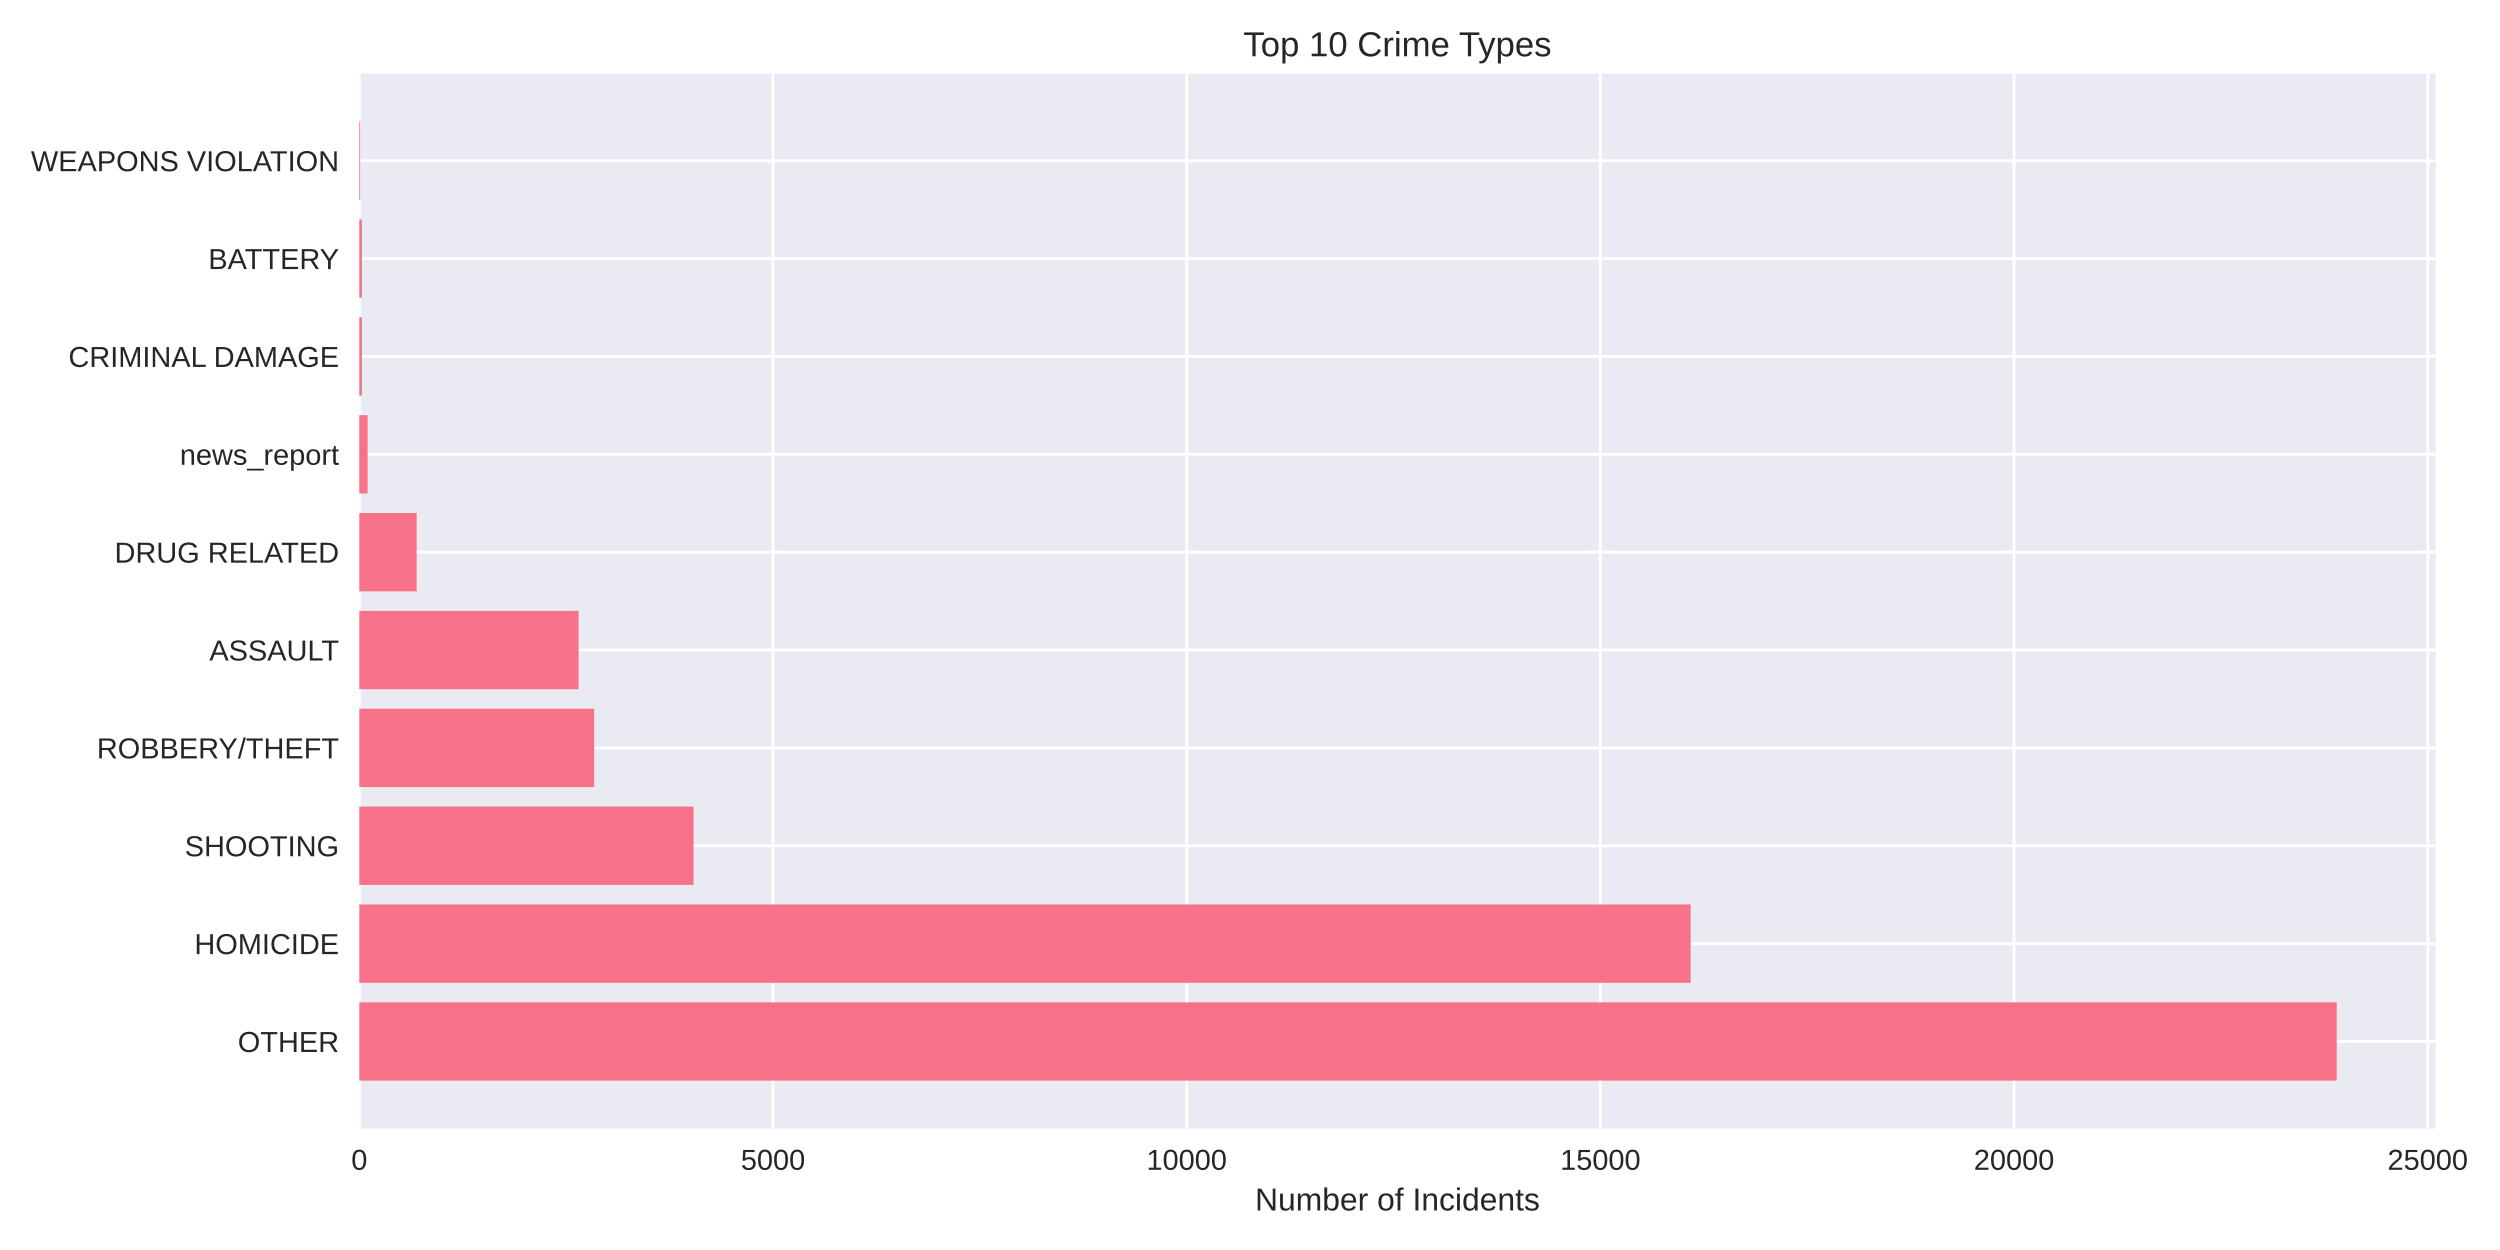
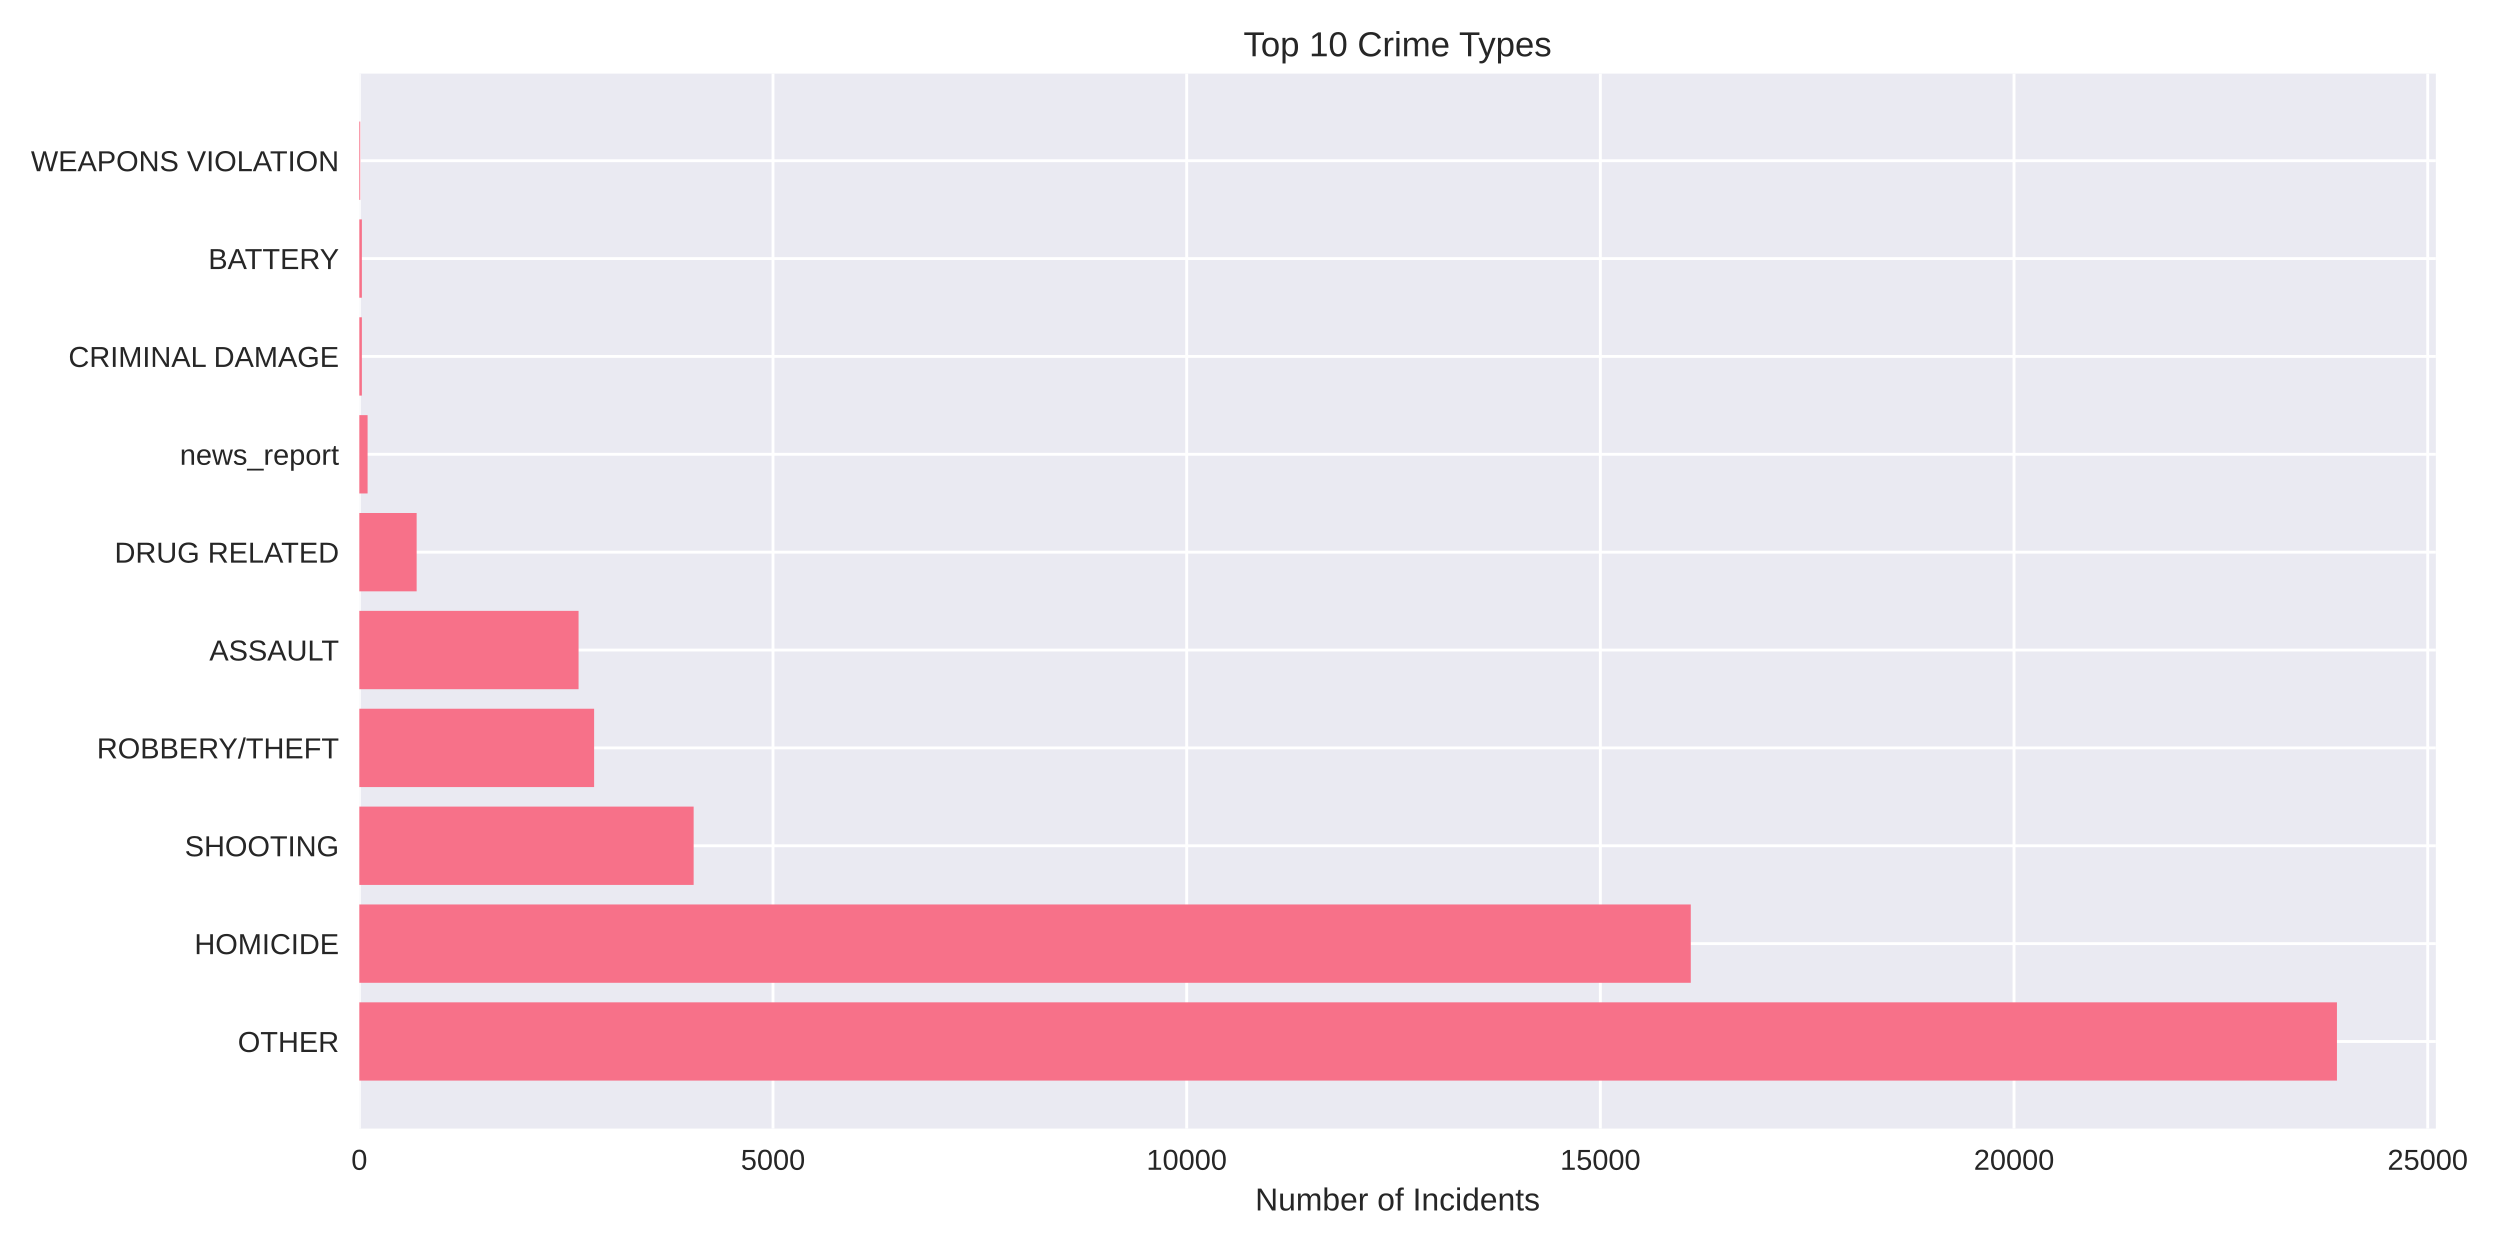
<svg xmlns="http://www.w3.org/2000/svg" width="864pt" height="432pt" viewBox="0 0 864 432" version="1.1">
  <defs>
    <style type="text/css">*{stroke-linejoin: round; stroke-linecap: butt}</style>
  </defs>
  <g id="figure_1">
    <g id="patch_1">
      <path d="M 0 432  L 864 432  L 864 0  L 0 0  z " style="fill: #ffffff" />
    </g>
    <g id="axes_1">
      <g id="patch_2">
-         <path d="M 124.18 390.04  L 841.74 390.04  L 841.74 25.44  L 124.18 25.44  z " style="fill: #eaeaf2" />
+         <path d="M 124.18 390.04  L 841.824 390.04  L 841.824 25.44  L 124.18 25.44  z " style="fill: #eaeaf2" />
      </g>
      <g id="matplotlib.axis_1">
        <g id="xtick_1">
          <g id="line2d_1">
-             <path d="M 124.18 390.04  L 124.18 25.44  " clip-path="url(#p12e4b8160a)" style="fill: none; stroke: #ffffff; stroke-linecap: round" />
+             <path d="M 124.18 390.04  L 124.18 25.44  " clip-path="url(#p524ac90b16)" style="fill: none; stroke: #ffffff; stroke-linecap: round" />
          </g>
          <g id="line2d_2" />
          <g id="text_1">
            <text style="fill: #262626; font: 10px 'Arial', 'Liberation Sans', 'DejaVu Sans', 'Bitstream Vera Sans', sans-serif; text-anchor: middle" x="124.18" y="404.287" transform="rotate(-0 124.18 404.2869)">0</text>
          </g>
        </g>
        <g id="xtick_2">
          <g id="line2d_3">
-             <path d="M 267.149 390.04  L 267.149 25.44  " clip-path="url(#p12e4b8160a)" style="fill: none; stroke: #ffffff; stroke-linecap: round" />
+             <path d="M 267.147 390.04  L 267.147 25.44  " clip-path="url(#p524ac90b16)" style="fill: none; stroke: #ffffff; stroke-linecap: round" />
          </g>
          <g id="line2d_4" />
          <g id="text_2">
-             <text style="fill: #262626; font: 10px 'Arial', 'Liberation Sans', 'DejaVu Sans', 'Bitstream Vera Sans', sans-serif; text-anchor: middle" x="267.149" y="404.287" transform="rotate(-0 267.1487 404.2869)">5000</text>
+             <text style="fill: #262626; font: 10px 'Arial', 'Liberation Sans', 'DejaVu Sans', 'Bitstream Vera Sans', sans-serif; text-anchor: middle" x="267.147" y="404.287" transform="rotate(-0 267.1474 404.2869)">5000</text>
          </g>
        </g>
        <g id="xtick_3">
          <g id="line2d_5">
-             <path d="M 410.117 390.04  L 410.117 25.44  " clip-path="url(#p12e4b8160a)" style="fill: none; stroke: #ffffff; stroke-linecap: round" />
+             <path d="M 410.115 390.04  L 410.115 25.44  " clip-path="url(#p524ac90b16)" style="fill: none; stroke: #ffffff; stroke-linecap: round" />
          </g>
          <g id="line2d_6" />
          <g id="text_3">
-             <text style="fill: #262626; font: 10px 'Arial', 'Liberation Sans', 'DejaVu Sans', 'Bitstream Vera Sans', sans-serif; text-anchor: middle" x="410.117" y="404.287" transform="rotate(-0 410.1174 404.2869)">10000</text>
+             <text style="fill: #262626; font: 10px 'Arial', 'Liberation Sans', 'DejaVu Sans', 'Bitstream Vera Sans', sans-serif; text-anchor: middle" x="410.115" y="404.287" transform="rotate(-0 410.1148 404.2869)">10000</text>
          </g>
        </g>
        <g id="xtick_4">
          <g id="line2d_7">
-             <path d="M 553.086 390.04  L 553.086 25.44  " clip-path="url(#p12e4b8160a)" style="fill: none; stroke: #ffffff; stroke-linecap: round" />
+             <path d="M 553.082 390.04  L 553.082 25.44  " clip-path="url(#p524ac90b16)" style="fill: none; stroke: #ffffff; stroke-linecap: round" />
          </g>
          <g id="line2d_8" />
          <g id="text_4">
-             <text style="fill: #262626; font: 10px 'Arial', 'Liberation Sans', 'DejaVu Sans', 'Bitstream Vera Sans', sans-serif; text-anchor: middle" x="553.086" y="404.287" transform="rotate(-0 553.0861 404.2869)">15000</text>
+             <text style="fill: #262626; font: 10px 'Arial', 'Liberation Sans', 'DejaVu Sans', 'Bitstream Vera Sans', sans-serif; text-anchor: middle" x="553.082" y="404.287" transform="rotate(-0 553.0823 404.2869)">15000</text>
          </g>
        </g>
        <g id="xtick_5">
          <g id="line2d_9">
-             <path d="M 696.055 390.04  L 696.055 25.44  " clip-path="url(#p12e4b8160a)" style="fill: none; stroke: #ffffff; stroke-linecap: round" />
+             <path d="M 696.05 390.04  L 696.05 25.44  " clip-path="url(#p524ac90b16)" style="fill: none; stroke: #ffffff; stroke-linecap: round" />
          </g>
          <g id="line2d_10" />
          <g id="text_5">
-             <text style="fill: #262626; font: 10px 'Arial', 'Liberation Sans', 'DejaVu Sans', 'Bitstream Vera Sans', sans-serif; text-anchor: middle" x="696.055" y="404.287" transform="rotate(-0 696.0548 404.2869)">20000</text>
+             <text style="fill: #262626; font: 10px 'Arial', 'Liberation Sans', 'DejaVu Sans', 'Bitstream Vera Sans', sans-serif; text-anchor: middle" x="696.05" y="404.287" transform="rotate(-0 696.0497 404.2869)">20000</text>
          </g>
        </g>
        <g id="xtick_6">
          <g id="line2d_11">
-             <path d="M 839.023 390.04  L 839.023 25.44  " clip-path="url(#p12e4b8160a)" style="fill: none; stroke: #ffffff; stroke-linecap: round" />
+             <path d="M 839.017 390.04  L 839.017 25.44  " clip-path="url(#p524ac90b16)" style="fill: none; stroke: #ffffff; stroke-linecap: round" />
          </g>
          <g id="line2d_12" />
          <g id="text_6">
-             <text style="fill: #262626; font: 10px 'Arial', 'Liberation Sans', 'DejaVu Sans', 'Bitstream Vera Sans', sans-serif; text-anchor: middle" x="839.023" y="404.287" transform="rotate(-0 839.0234 404.2869)">25000</text>
+             <text style="fill: #262626; font: 10px 'Arial', 'Liberation Sans', 'DejaVu Sans', 'Bitstream Vera Sans', sans-serif; text-anchor: middle" x="839.017" y="404.287" transform="rotate(-0 839.0171 404.2869)">25000</text>
          </g>
        </g>
        <g id="text_7">
-           <text style="fill: #262626; font: 11px 'Arial', 'Liberation Sans', 'DejaVu Sans', 'Bitstream Vera Sans', sans-serif; text-anchor: middle" x="482.96" y="418.333" transform="rotate(-0 482.9599 418.3334)">Number of Incidents</text>
+           <text style="fill: #262626; font: 11px 'Arial', 'Liberation Sans', 'DejaVu Sans', 'Bitstream Vera Sans', sans-serif; text-anchor: middle" x="483.002" y="418.333" transform="rotate(-0 483.0018 418.3334)">Number of Incidents</text>
        </g>
      </g>
      <g id="matplotlib.axis_2">
        <g id="ytick_1">
          <g id="line2d_13">
-             <path d="M 124.18 359.939  L 841.74 359.939  " clip-path="url(#p12e4b8160a)" style="fill: none; stroke: #ffffff; stroke-linecap: round" />
+             <path d="M 124.18 359.939  L 841.824 359.939  " clip-path="url(#p524ac90b16)" style="fill: none; stroke: #ffffff; stroke-linecap: round" />
          </g>
          <g id="line2d_14" />
          <g id="text_8">
            <text style="fill: #262626; font: 10px 'Arial', 'Liberation Sans', 'DejaVu Sans', 'Bitstream Vera Sans', sans-serif; text-anchor: end" x="117.18" y="363.562" transform="rotate(-0 117.18 363.562)">OTHER</text>
          </g>
        </g>
        <g id="ytick_2">
          <g id="line2d_15">
-             <path d="M 124.18 326.117  L 841.74 326.117  " clip-path="url(#p12e4b8160a)" style="fill: none; stroke: #ffffff; stroke-linecap: round" />
+             <path d="M 124.18 326.117  L 841.824 326.117  " clip-path="url(#p524ac90b16)" style="fill: none; stroke: #ffffff; stroke-linecap: round" />
          </g>
          <g id="line2d_16" />
          <g id="text_9">
            <text style="fill: #262626; font: 10px 'Arial', 'Liberation Sans', 'DejaVu Sans', 'Bitstream Vera Sans', sans-serif; text-anchor: end" x="117.18" y="329.74" transform="rotate(-0 117.18 329.7401)">HOMICIDE</text>
          </g>
        </g>
        <g id="ytick_3">
          <g id="line2d_17">
-             <path d="M 124.18 292.295  L 841.74 292.295  " clip-path="url(#p12e4b8160a)" style="fill: none; stroke: #ffffff; stroke-linecap: round" />
+             <path d="M 124.18 292.295  L 841.824 292.295  " clip-path="url(#p524ac90b16)" style="fill: none; stroke: #ffffff; stroke-linecap: round" />
          </g>
          <g id="line2d_18" />
          <g id="text_10">
            <text style="fill: #262626; font: 10px 'Arial', 'Liberation Sans', 'DejaVu Sans', 'Bitstream Vera Sans', sans-serif; text-anchor: end" x="117.18" y="295.918" transform="rotate(-0 117.18 295.9182)">SHOOTING</text>
          </g>
        </g>
        <g id="ytick_4">
          <g id="line2d_19">
-             <path d="M 124.18 258.473  L 841.74 258.473  " clip-path="url(#p12e4b8160a)" style="fill: none; stroke: #ffffff; stroke-linecap: round" />
+             <path d="M 124.18 258.473  L 841.824 258.473  " clip-path="url(#p524ac90b16)" style="fill: none; stroke: #ffffff; stroke-linecap: round" />
          </g>
          <g id="line2d_20" />
          <g id="text_11">
            <text style="fill: #262626; font: 10px 'Arial', 'Liberation Sans', 'DejaVu Sans', 'Bitstream Vera Sans', sans-serif; text-anchor: end" x="117.18" y="262.096" transform="rotate(-0 117.18 262.0963)">ROBBERY/THEFT</text>
          </g>
        </g>
        <g id="ytick_5">
          <g id="line2d_21">
-             <path d="M 124.18 224.651  L 841.74 224.651  " clip-path="url(#p12e4b8160a)" style="fill: none; stroke: #ffffff; stroke-linecap: round" />
+             <path d="M 124.18 224.651  L 841.824 224.651  " clip-path="url(#p524ac90b16)" style="fill: none; stroke: #ffffff; stroke-linecap: round" />
          </g>
          <g id="line2d_22" />
          <g id="text_12">
            <text style="fill: #262626; font: 10px 'Arial', 'Liberation Sans', 'DejaVu Sans', 'Bitstream Vera Sans', sans-serif; text-anchor: end" x="117.18" y="228.274" transform="rotate(-0 117.18 228.2744)">ASSAULT</text>
          </g>
        </g>
        <g id="ytick_6">
          <g id="line2d_23">
-             <path d="M 124.18 190.829  L 841.74 190.829  " clip-path="url(#p12e4b8160a)" style="fill: none; stroke: #ffffff; stroke-linecap: round" />
+             <path d="M 124.18 190.829  L 841.824 190.829  " clip-path="url(#p524ac90b16)" style="fill: none; stroke: #ffffff; stroke-linecap: round" />
          </g>
          <g id="line2d_24" />
          <g id="text_13">
            <text style="fill: #262626; font: 10px 'Arial', 'Liberation Sans', 'DejaVu Sans', 'Bitstream Vera Sans', sans-serif; text-anchor: end" x="117.18" y="194.452" transform="rotate(-0 117.18 194.4525)">DRUG RELATED</text>
          </g>
        </g>
        <g id="ytick_7">
          <g id="line2d_25">
-             <path d="M 124.18 157.007  L 841.74 157.007  " clip-path="url(#p12e4b8160a)" style="fill: none; stroke: #ffffff; stroke-linecap: round" />
+             <path d="M 124.18 157.007  L 841.824 157.007  " clip-path="url(#p524ac90b16)" style="fill: none; stroke: #ffffff; stroke-linecap: round" />
          </g>
          <g id="line2d_26" />
          <g id="text_14">
            <text style="fill: #262626; font: 10px 'Arial', 'Liberation Sans', 'DejaVu Sans', 'Bitstream Vera Sans', sans-serif; text-anchor: end" x="117.18" y="160.631" transform="rotate(-0 117.18 160.6306)">news_report</text>
          </g>
        </g>
        <g id="ytick_8">
          <g id="line2d_27">
-             <path d="M 124.18 123.185  L 841.74 123.185  " clip-path="url(#p12e4b8160a)" style="fill: none; stroke: #ffffff; stroke-linecap: round" />
+             <path d="M 124.18 123.185  L 841.824 123.185  " clip-path="url(#p524ac90b16)" style="fill: none; stroke: #ffffff; stroke-linecap: round" />
          </g>
          <g id="line2d_28" />
          <g id="text_15">
            <text style="fill: #262626; font: 10px 'Arial', 'Liberation Sans', 'DejaVu Sans', 'Bitstream Vera Sans', sans-serif; text-anchor: end" x="117.18" y="126.809" transform="rotate(-0 117.18 126.8087)">CRIMINAL DAMAGE</text>
          </g>
        </g>
        <g id="ytick_9">
          <g id="line2d_29">
-             <path d="M 124.18 89.363  L 841.74 89.363  " clip-path="url(#p12e4b8160a)" style="fill: none; stroke: #ffffff; stroke-linecap: round" />
+             <path d="M 124.18 89.363  L 841.824 89.363  " clip-path="url(#p524ac90b16)" style="fill: none; stroke: #ffffff; stroke-linecap: round" />
          </g>
          <g id="line2d_30" />
          <g id="text_16">
            <text style="fill: #262626; font: 10px 'Arial', 'Liberation Sans', 'DejaVu Sans', 'Bitstream Vera Sans', sans-serif; text-anchor: end" x="117.18" y="92.987" transform="rotate(-0 117.18 92.98681)">BATTERY</text>
          </g>
        </g>
        <g id="ytick_10">
          <g id="line2d_31">
-             <path d="M 124.18 55.541  L 841.74 55.541  " clip-path="url(#p12e4b8160a)" style="fill: none; stroke: #ffffff; stroke-linecap: round" />
+             <path d="M 124.18 55.541  L 841.824 55.541  " clip-path="url(#p524ac90b16)" style="fill: none; stroke: #ffffff; stroke-linecap: round" />
          </g>
          <g id="line2d_32" />
          <g id="text_17">
            <text style="fill: #262626; font: 10px 'Arial', 'Liberation Sans', 'DejaVu Sans', 'Bitstream Vera Sans', sans-serif; text-anchor: end" x="117.18" y="59.165" transform="rotate(-0 117.18 59.16492)">WEAPONS VIOLATION</text>
          </g>
        </g>
      </g>
      <g id="patch_3">
-         <path d="M 124.18 373.467  L 807.57 373.467  L 807.57 346.41  L 124.18 346.41  z " clip-path="url(#p12e4b8160a)" style="fill: #f77189" />
+         <path d="M 124.18 373.467  L 807.65 373.467  L 807.65 346.41  L 124.18 346.41  z " clip-path="url(#p524ac90b16)" style="fill: #f77189" />
      </g>
      <g id="patch_4">
-         <path d="M 124.18 339.645  L 584.282 339.645  L 584.282 312.588  L 124.18 312.588  z " clip-path="url(#p12e4b8160a)" style="fill: #f77189" />
+         <path d="M 124.18 339.645  L 584.335 339.645  L 584.335 312.588  L 124.18 312.588  z " clip-path="url(#p524ac90b16)" style="fill: #f77189" />
      </g>
      <g id="patch_5">
-         <path d="M 124.18 305.823  L 239.699 305.823  L 239.699 278.766  L 124.18 278.766  z " clip-path="url(#p12e4b8160a)" style="fill: #f77189" />
+         <path d="M 124.18 305.823  L 239.726 305.823  L 239.726 278.766  L 124.18 278.766  z " clip-path="url(#p524ac90b16)" style="fill: #f77189" />
      </g>
      <g id="patch_6">
-         <path d="M 124.18 272.002  L 205.329 272.002  L 205.329 244.944  L 124.18 244.944  z " clip-path="url(#p12e4b8160a)" style="fill: #f77189" />
+         <path d="M 124.18 272.002  L 205.328 272.002  L 205.328 244.944  L 124.18 244.944  z " clip-path="url(#p524ac90b16)" style="fill: #f77189" />
      </g>
      <g id="patch_7">
-         <path d="M 124.18 238.18  L 199.953 238.18  L 199.953 211.122  L 124.18 211.122  z " clip-path="url(#p12e4b8160a)" style="fill: #f77189" />
+         <path d="M 124.18 238.18  L 199.953 238.18  L 199.953 211.122  L 124.18 211.122  z " clip-path="url(#p524ac90b16)" style="fill: #f77189" />
      </g>
      <g id="patch_8">
-         <path d="M 124.18 204.358  L 143.995 204.358  L 143.995 177.3  L 124.18 177.3  z " clip-path="url(#p12e4b8160a)" style="fill: #f77189" />
+         <path d="M 124.18 204.358  L 143.995 204.358  L 143.995 177.3  L 124.18 177.3  z " clip-path="url(#p524ac90b16)" style="fill: #f77189" />
      </g>
      <g id="patch_9">
-         <path d="M 124.18 170.536  L 127.039 170.536  L 127.039 143.478  L 124.18 143.478  z " clip-path="url(#p12e4b8160a)" style="fill: #f77189" />
+         <path d="M 124.18 170.536  L 127.039 170.536  L 127.039 143.478  L 124.18 143.478  z " clip-path="url(#p524ac90b16)" style="fill: #f77189" />
      </g>
      <g id="patch_10">
-         <path d="M 124.18 136.714  L 125.066 136.714  L 125.066 109.657  L 124.18 109.657  z " clip-path="url(#p12e4b8160a)" style="fill: #f77189" />
+         <path d="M 124.18 136.714  L 125.066 136.714  L 125.066 109.657  L 124.18 109.657  z " clip-path="url(#p524ac90b16)" style="fill: #f77189" />
      </g>
      <g id="patch_11">
-         <path d="M 124.18 102.892  L 125.066 102.892  L 125.066 75.835  L 124.18 75.835  z " clip-path="url(#p12e4b8160a)" style="fill: #f77189" />
+         <path d="M 124.18 102.892  L 125.066 102.892  L 125.066 75.835  L 124.18 75.835  z " clip-path="url(#p524ac90b16)" style="fill: #f77189" />
      </g>
      <g id="patch_12">
-         <path d="M 124.18 69.07  L 124.495 69.07  L 124.495 42.013  L 124.18 42.013  z " clip-path="url(#p12e4b8160a)" style="fill: #f77189" />
+         <path d="M 124.18 69.07  L 124.495 69.07  L 124.495 42.013  L 124.18 42.013  z " clip-path="url(#p524ac90b16)" style="fill: #f77189" />
      </g>
      <g id="patch_13">
        <path d="M 124.18 390.04  L 124.18 25.44  " style="fill: none" />
      </g>
      <g id="patch_14">
-         <path d="M 841.74 390.04  L 841.74 25.44  " style="fill: none" />
+         <path d="M 841.824 390.04  L 841.824 25.44  " style="fill: none" />
      </g>
      <g id="patch_15">
-         <path d="M 124.18 390.04  L 841.74 390.04  " style="fill: none" />
+         <path d="M 124.18 390.04  L 841.824 390.04  " style="fill: none" />
      </g>
      <g id="patch_16">
-         <path d="M 124.18 25.44  L 841.74 25.44  " style="fill: none" />
+         <path d="M 124.18 25.44  L 841.824 25.44  " style="fill: none" />
      </g>
      <g id="text_18">
-         <text style="fill: #262626; font: 12px 'Arial', 'Liberation Sans', 'DejaVu Sans', 'Bitstream Vera Sans', sans-serif; text-anchor: middle" x="482.96" y="19.44" transform="rotate(-0 482.9599 19.44)">Top 10 Crime Types</text>
+         <text style="fill: #262626; font: 12px 'Arial', 'Liberation Sans', 'DejaVu Sans', 'Bitstream Vera Sans', sans-serif; text-anchor: middle" x="483.002" y="19.44" transform="rotate(-0 483.0018 19.44)">Top 10 Crime Types</text>
      </g>
    </g>
  </g>
  <defs>
-     <clipPath id="p12e4b8160a">
-       <rect x="124.18" y="25.44" width="717.56" height="364.6" />
+     <clipPath id="p524ac90b16">
+       <rect x="124.18" y="25.44" width="717.644" height="364.6" />
    </clipPath>
  </defs>
</svg>
